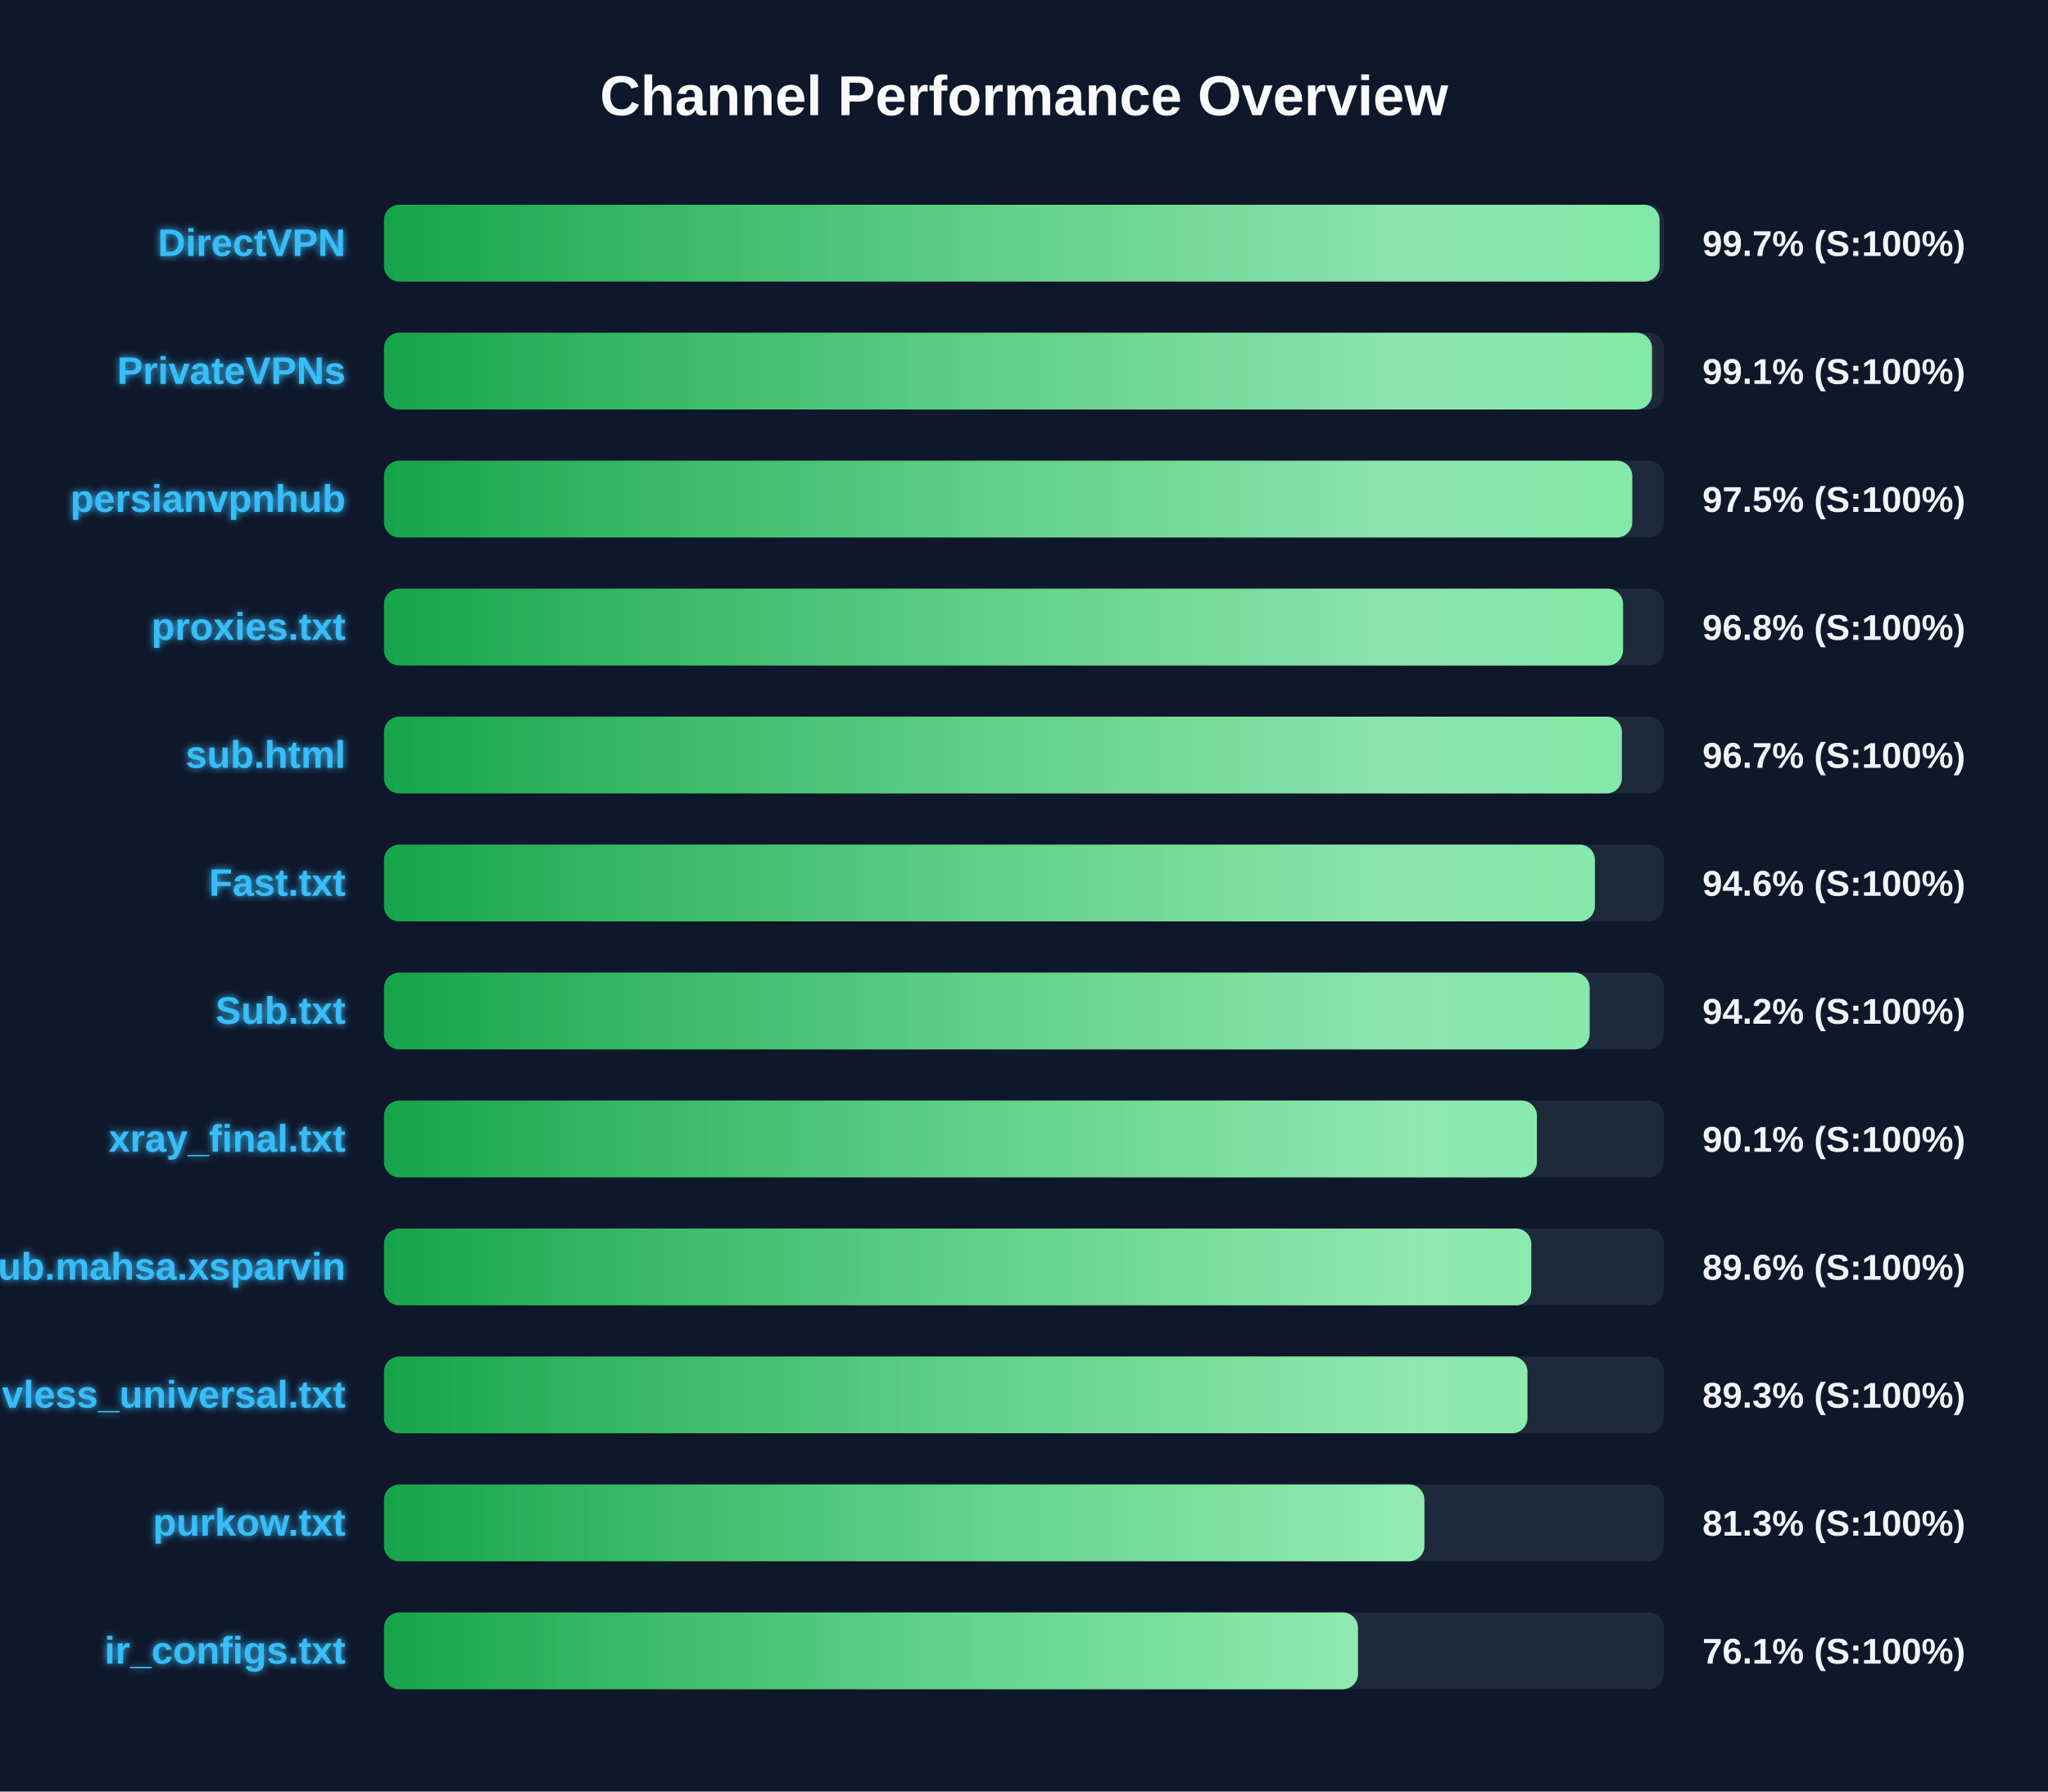
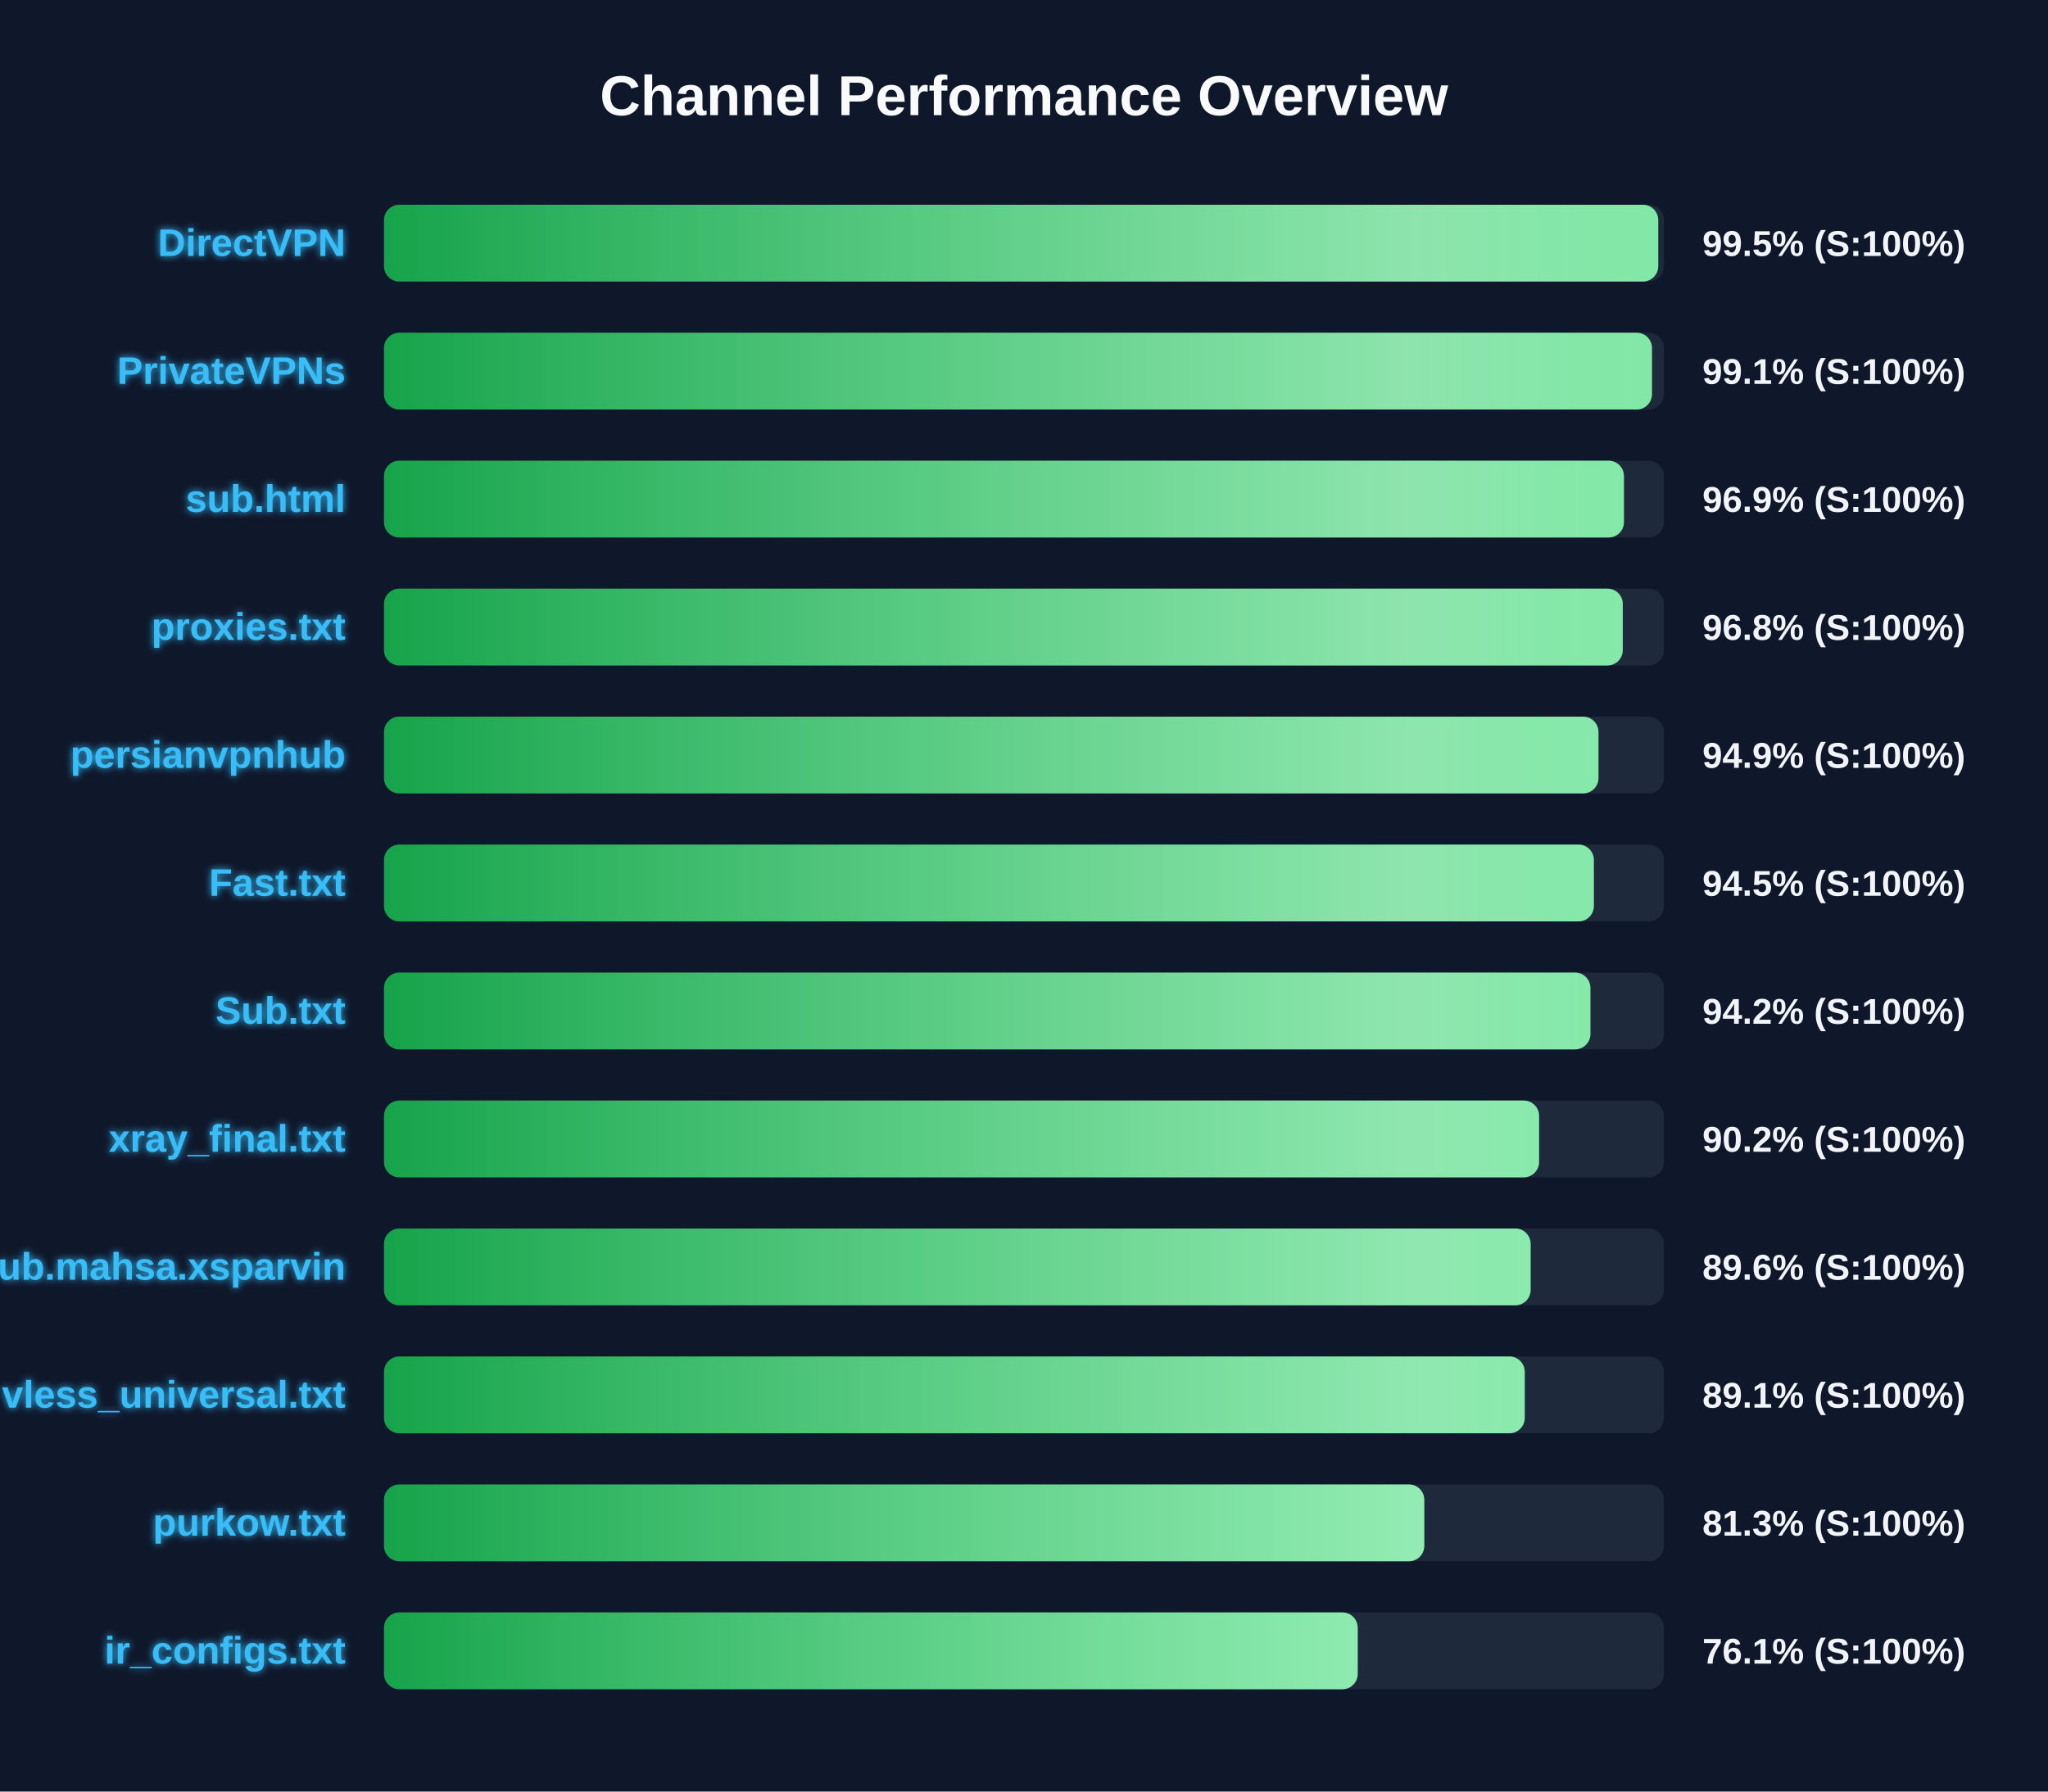
<svg xmlns="http://www.w3.org/2000/svg" width="800" height="700" version="1.1">
  <defs>
    <linearGradient id="grad-green" x1="0%" y1="0%" x2="100%" y2="0%">
      <stop offset="0%" stop-color="#16a34a" />
      <stop offset="100%" stop-color="#4ade80" />
    </linearGradient>
    <linearGradient id="grad-yellow" x1="0%" y1="0%" x2="100%" y2="0%">
      <stop offset="0%" stop-color="#ca8a04" />
      <stop offset="100%" stop-color="#fde047" />
    </linearGradient>
    <linearGradient id="grad-red" x1="0%" y1="0%" x2="100%" y2="0%">
      <stop offset="0%" stop-color="#dc2626" />
      <stop offset="100%" stop-color="#f87171" />
    </linearGradient>
    <linearGradient id="shimmer" x1="0%" y1="0%" x2="100%" y2="0%">
      <stop offset="0%" stop-color="rgba(255,255,255,0)" />
      <stop offset="50%" stop-color="rgba(255,255,255,0.4)" />
      <stop offset="100%" stop-color="rgba(255,255,255,0)" />
    </linearGradient>
    <filter id="glow" x="-20%" y="-20%" width="140%" height="140%">
      <feGaussianBlur stdDeviation="1.5" result="blur" />
      <feComposite in="SourceGraphic" in2="blur" operator="over" />
    </filter>
  </defs>
  <style>
        .bg-rect { fill: #0f172a; }
        .title { font: bold 22px 'Segoe UI', Arial, sans-serif; fill: #f8fafc; }
        .row { font: bold 15px 'Segoe UI', Arial, sans-serif; fill: #38bdf8; filter: url(#glow); }
        .score { font: bold 14px 'Segoe UI', Arial, sans-serif; fill: #f1f5f9; }
        @keyframes shimmer-anim {
            0% { transform: translateX(-100%); }
            100% { transform: translateX(200%); }
        }
        .shimmer-rect {
            animation: shimmer-anim 2.5s infinite linear;
        }
    </style>
  <rect width="100%" height="100%" class="bg-rect" />
  <text x="400" y="45" text-anchor="middle" class="title">Channel Performance Overview</text>
  <rect x="150" y="80" width="500" height="30" fill="#1e293b" rx="6" />
  <clipPath id="clip-0">
-     <rect x="150" y="80" width="498.25" height="30" rx="6" />
+     <rect x="150" y="80" width="497.75" height="30" rx="6" />
  </clipPath>
-   <rect x="150" y="80" width="498.25" height="30" fill="url(#grad-green)" rx="6" />
+   <rect x="150" y="80" width="497.75" height="30" fill="url(#grad-green)" rx="6" />
  <g clip-path="url(#clip-0)">
    <rect x="150" y="80" width="100%" height="30" fill="url(#shimmer)" class="shimmer-rect" />
  </g>
  <text x="135" y="100" text-anchor="end" class="row">DirectVPN</text>
-   <text x="665" y="100" text-anchor="start" class="score">99.7% (S:100%)</text>
+   <text x="665" y="100" text-anchor="start" class="score">99.5% (S:100%)</text>
  <rect x="150" y="130" width="500" height="30" fill="#1e293b" rx="6" />
  <clipPath id="clip-1">
    <rect x="150" y="130" width="495.3" height="30" rx="6" />
  </clipPath>
  <rect x="150" y="130" width="495.3" height="30" fill="url(#grad-green)" rx="6" />
  <g clip-path="url(#clip-1)">
    <rect x="150" y="130" width="100%" height="30" fill="url(#shimmer)" class="shimmer-rect" />
  </g>
  <text x="135" y="150" text-anchor="end" class="row">PrivateVPNs</text>
  <text x="665" y="150" text-anchor="start" class="score">99.1% (S:100%)</text>
  <rect x="150" y="180" width="500" height="30" fill="#1e293b" rx="6" />
  <clipPath id="clip-2">
-     <rect x="150" y="180" width="487.6" height="30" rx="6" />
+     <rect x="150" y="180" width="484.35" height="30" rx="6" />
  </clipPath>
-   <rect x="150" y="180" width="487.6" height="30" fill="url(#grad-green)" rx="6" />
+   <rect x="150" y="180" width="484.35" height="30" fill="url(#grad-green)" rx="6" />
  <g clip-path="url(#clip-2)">
    <rect x="150" y="180" width="100%" height="30" fill="url(#shimmer)" class="shimmer-rect" />
  </g>
-   <text x="135" y="200" text-anchor="end" class="row">persianvpnhub</text>
-   <text x="665" y="200" text-anchor="start" class="score">97.5% (S:100%)</text>
+   <text x="135" y="200" text-anchor="end" class="row">sub.html</text>
+   <text x="665" y="200" text-anchor="start" class="score">96.9% (S:100%)</text>
  <rect x="150" y="230" width="500" height="30" fill="#1e293b" rx="6" />
  <clipPath id="clip-3">
-     <rect x="150" y="230" width="484.0" height="30" rx="6" />
+     <rect x="150" y="230" width="483.9" height="30" rx="6" />
  </clipPath>
-   <rect x="150" y="230" width="484.0" height="30" fill="url(#grad-green)" rx="6" />
+   <rect x="150" y="230" width="483.9" height="30" fill="url(#grad-green)" rx="6" />
  <g clip-path="url(#clip-3)">
    <rect x="150" y="230" width="100%" height="30" fill="url(#shimmer)" class="shimmer-rect" />
  </g>
  <text x="135" y="250" text-anchor="end" class="row">proxies.txt</text>
  <text x="665" y="250" text-anchor="start" class="score">96.8% (S:100%)</text>
  <rect x="150" y="280" width="500" height="30" fill="#1e293b" rx="6" />
  <clipPath id="clip-4">
-     <rect x="150" y="280" width="483.55" height="30" rx="6" />
+     <rect x="150" y="280" width="474.4" height="30" rx="6" />
  </clipPath>
-   <rect x="150" y="280" width="483.55" height="30" fill="url(#grad-green)" rx="6" />
+   <rect x="150" y="280" width="474.4" height="30" fill="url(#grad-green)" rx="6" />
  <g clip-path="url(#clip-4)">
    <rect x="150" y="280" width="100%" height="30" fill="url(#shimmer)" class="shimmer-rect" />
  </g>
-   <text x="135" y="300" text-anchor="end" class="row">sub.html</text>
-   <text x="665" y="300" text-anchor="start" class="score">96.7% (S:100%)</text>
+   <text x="135" y="300" text-anchor="end" class="row">persianvpnhub</text>
+   <text x="665" y="300" text-anchor="start" class="score">94.9% (S:100%)</text>
  <rect x="150" y="330" width="500" height="30" fill="#1e293b" rx="6" />
  <clipPath id="clip-5">
-     <rect x="150" y="330" width="473.0" height="30" rx="6" />
+     <rect x="150" y="330" width="472.6" height="30" rx="6" />
  </clipPath>
-   <rect x="150" y="330" width="473.0" height="30" fill="url(#grad-green)" rx="6" />
+   <rect x="150" y="330" width="472.6" height="30" fill="url(#grad-green)" rx="6" />
  <g clip-path="url(#clip-5)">
    <rect x="150" y="330" width="100%" height="30" fill="url(#shimmer)" class="shimmer-rect" />
  </g>
  <text x="135" y="350" text-anchor="end" class="row">Fast.txt</text>
-   <text x="665" y="350" text-anchor="start" class="score">94.6% (S:100%)</text>
+   <text x="665" y="350" text-anchor="start" class="score">94.5% (S:100%)</text>
  <rect x="150" y="380" width="500" height="30" fill="#1e293b" rx="6" />
  <clipPath id="clip-6">
-     <rect x="150" y="380" width="470.95" height="30" rx="6" />
+     <rect x="150" y="380" width="471.25" height="30" rx="6" />
  </clipPath>
-   <rect x="150" y="380" width="470.95" height="30" fill="url(#grad-green)" rx="6" />
+   <rect x="150" y="380" width="471.25" height="30" fill="url(#grad-green)" rx="6" />
  <g clip-path="url(#clip-6)">
    <rect x="150" y="380" width="100%" height="30" fill="url(#shimmer)" class="shimmer-rect" />
  </g>
  <text x="135" y="400" text-anchor="end" class="row">Sub.txt</text>
  <text x="665" y="400" text-anchor="start" class="score">94.2% (S:100%)</text>
  <rect x="150" y="430" width="500" height="30" fill="#1e293b" rx="6" />
  <clipPath id="clip-7">
-     <rect x="150" y="430" width="450.35" height="30" rx="6" />
+     <rect x="150" y="430" width="451.2" height="30" rx="6" />
  </clipPath>
-   <rect x="150" y="430" width="450.35" height="30" fill="url(#grad-green)" rx="6" />
+   <rect x="150" y="430" width="451.2" height="30" fill="url(#grad-green)" rx="6" />
  <g clip-path="url(#clip-7)">
    <rect x="150" y="430" width="100%" height="30" fill="url(#shimmer)" class="shimmer-rect" />
  </g>
  <text x="135" y="450" text-anchor="end" class="row">xray_final.txt</text>
-   <text x="665" y="450" text-anchor="start" class="score">90.1% (S:100%)</text>
+   <text x="665" y="450" text-anchor="start" class="score">90.2% (S:100%)</text>
  <rect x="150" y="480" width="500" height="30" fill="#1e293b" rx="6" />
  <clipPath id="clip-8">
-     <rect x="150" y="480" width="448.15" height="30" rx="6" />
+     <rect x="150" y="480" width="447.9" height="30" rx="6" />
  </clipPath>
-   <rect x="150" y="480" width="448.15" height="30" fill="url(#grad-green)" rx="6" />
+   <rect x="150" y="480" width="447.9" height="30" fill="url(#grad-green)" rx="6" />
  <g clip-path="url(#clip-8)">
    <rect x="150" y="480" width="100%" height="30" fill="url(#shimmer)" class="shimmer-rect" />
  </g>
  <text x="135" y="500" text-anchor="end" class="row">Sub.mahsa.xsparvin</text>
  <text x="665" y="500" text-anchor="start" class="score">89.6% (S:100%)</text>
  <rect x="150" y="530" width="500" height="30" fill="#1e293b" rx="6" />
  <clipPath id="clip-9">
-     <rect x="150" y="530" width="446.65" height="30" rx="6" />
+     <rect x="150" y="530" width="445.6" height="30" rx="6" />
  </clipPath>
-   <rect x="150" y="530" width="446.65" height="30" fill="url(#grad-green)" rx="6" />
+   <rect x="150" y="530" width="445.6" height="30" fill="url(#grad-green)" rx="6" />
  <g clip-path="url(#clip-9)">
    <rect x="150" y="530" width="100%" height="30" fill="url(#shimmer)" class="shimmer-rect" />
  </g>
  <text x="135" y="550" text-anchor="end" class="row">vless_universal.txt</text>
-   <text x="665" y="550" text-anchor="start" class="score">89.3% (S:100%)</text>
+   <text x="665" y="550" text-anchor="start" class="score">89.1% (S:100%)</text>
  <rect x="150" y="580" width="500" height="30" fill="#1e293b" rx="6" />
  <clipPath id="clip-10">
-     <rect x="150" y="580" width="406.4" height="30" rx="6" />
+     <rect x="150" y="580" width="406.35" height="30" rx="6" />
  </clipPath>
-   <rect x="150" y="580" width="406.4" height="30" fill="url(#grad-green)" rx="6" />
+   <rect x="150" y="580" width="406.35" height="30" fill="url(#grad-green)" rx="6" />
  <g clip-path="url(#clip-10)">
    <rect x="150" y="580" width="100%" height="30" fill="url(#shimmer)" class="shimmer-rect" />
  </g>
  <text x="135" y="600" text-anchor="end" class="row">purkow.txt</text>
  <text x="665" y="600" text-anchor="start" class="score">81.3% (S:100%)</text>
  <rect x="150" y="630" width="500" height="30" fill="#1e293b" rx="6" />
  <clipPath id="clip-11">
-     <rect x="150" y="630" width="380.45" height="30" rx="6" />
+     <rect x="150" y="630" width="380.35" height="30" rx="6" />
  </clipPath>
-   <rect x="150" y="630" width="380.45" height="30" fill="url(#grad-green)" rx="6" />
+   <rect x="150" y="630" width="380.35" height="30" fill="url(#grad-green)" rx="6" />
  <g clip-path="url(#clip-11)">
    <rect x="150" y="630" width="100%" height="30" fill="url(#shimmer)" class="shimmer-rect" />
  </g>
  <text x="135" y="650" text-anchor="end" class="row">ir_configs.txt</text>
  <text x="665" y="650" text-anchor="start" class="score">76.1% (S:100%)</text>
</svg>
